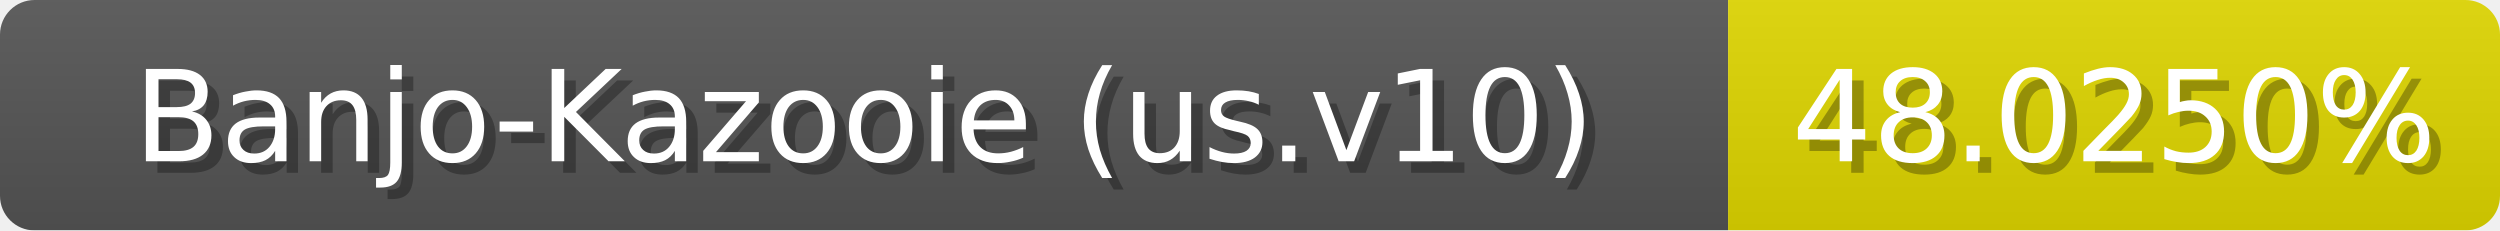
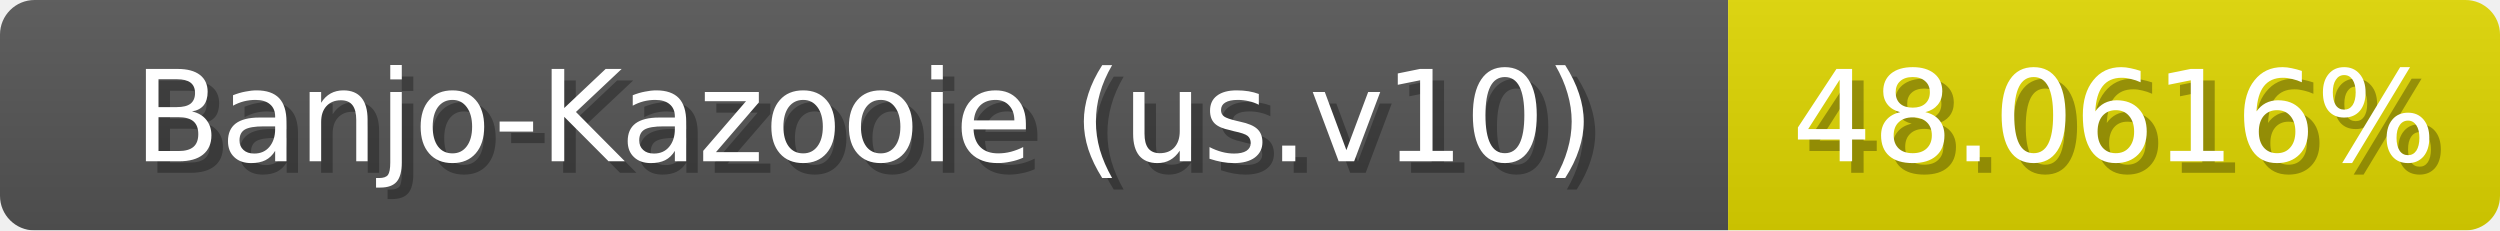
<svg xmlns="http://www.w3.org/2000/svg" width="217" height="20">
  <linearGradient id="b" x2="0" y2="100%">
    <stop offset="0" stop-color="#bbb" stop-opacity=".1" />
    <stop offset="1" stop-opacity=".1" />
  </linearGradient>
  <mask id="anybadge_1">
    <rect width="217" height="20" rx="3" fill="#fff" />
  </mask>
  <g mask="url(#anybadge_1)">
    <path fill="#555" d="M0 0h150v20H0z" />
    <path fill="#e0d700" d="M150 0h67v20H150z" />
    <path fill="url(#b)" d="M0 0h217v20H0z" />
  </g>
  <g fill="#fff" text-anchor="middle" font-family="DejaVu Sans,Verdana,Geneva,sans-serif" font-size="11">
    <text x="76.0" y="15" fill="#010101" fill-opacity=".3">Banjo-Kazooie (us.v10)</text>
    <text x="75.0" y="14">Banjo-Kazooie (us.v10)</text>
  </g>
  <g fill="#fff" text-anchor="middle" font-family="DejaVu Sans,Verdana,Geneva,sans-serif" font-size="11">
-     <text x="184.5" y="15" fill="#010101" fill-opacity=".3">48.0250%</text>
-     <text x="183.5" y="14">48.0250%</text>
+     <text x="184.5" y="15" fill="#010101" fill-opacity=".3">48.0616%</text>
+     <text x="183.5" y="14">48.0616%</text>
  </g>
</svg>
